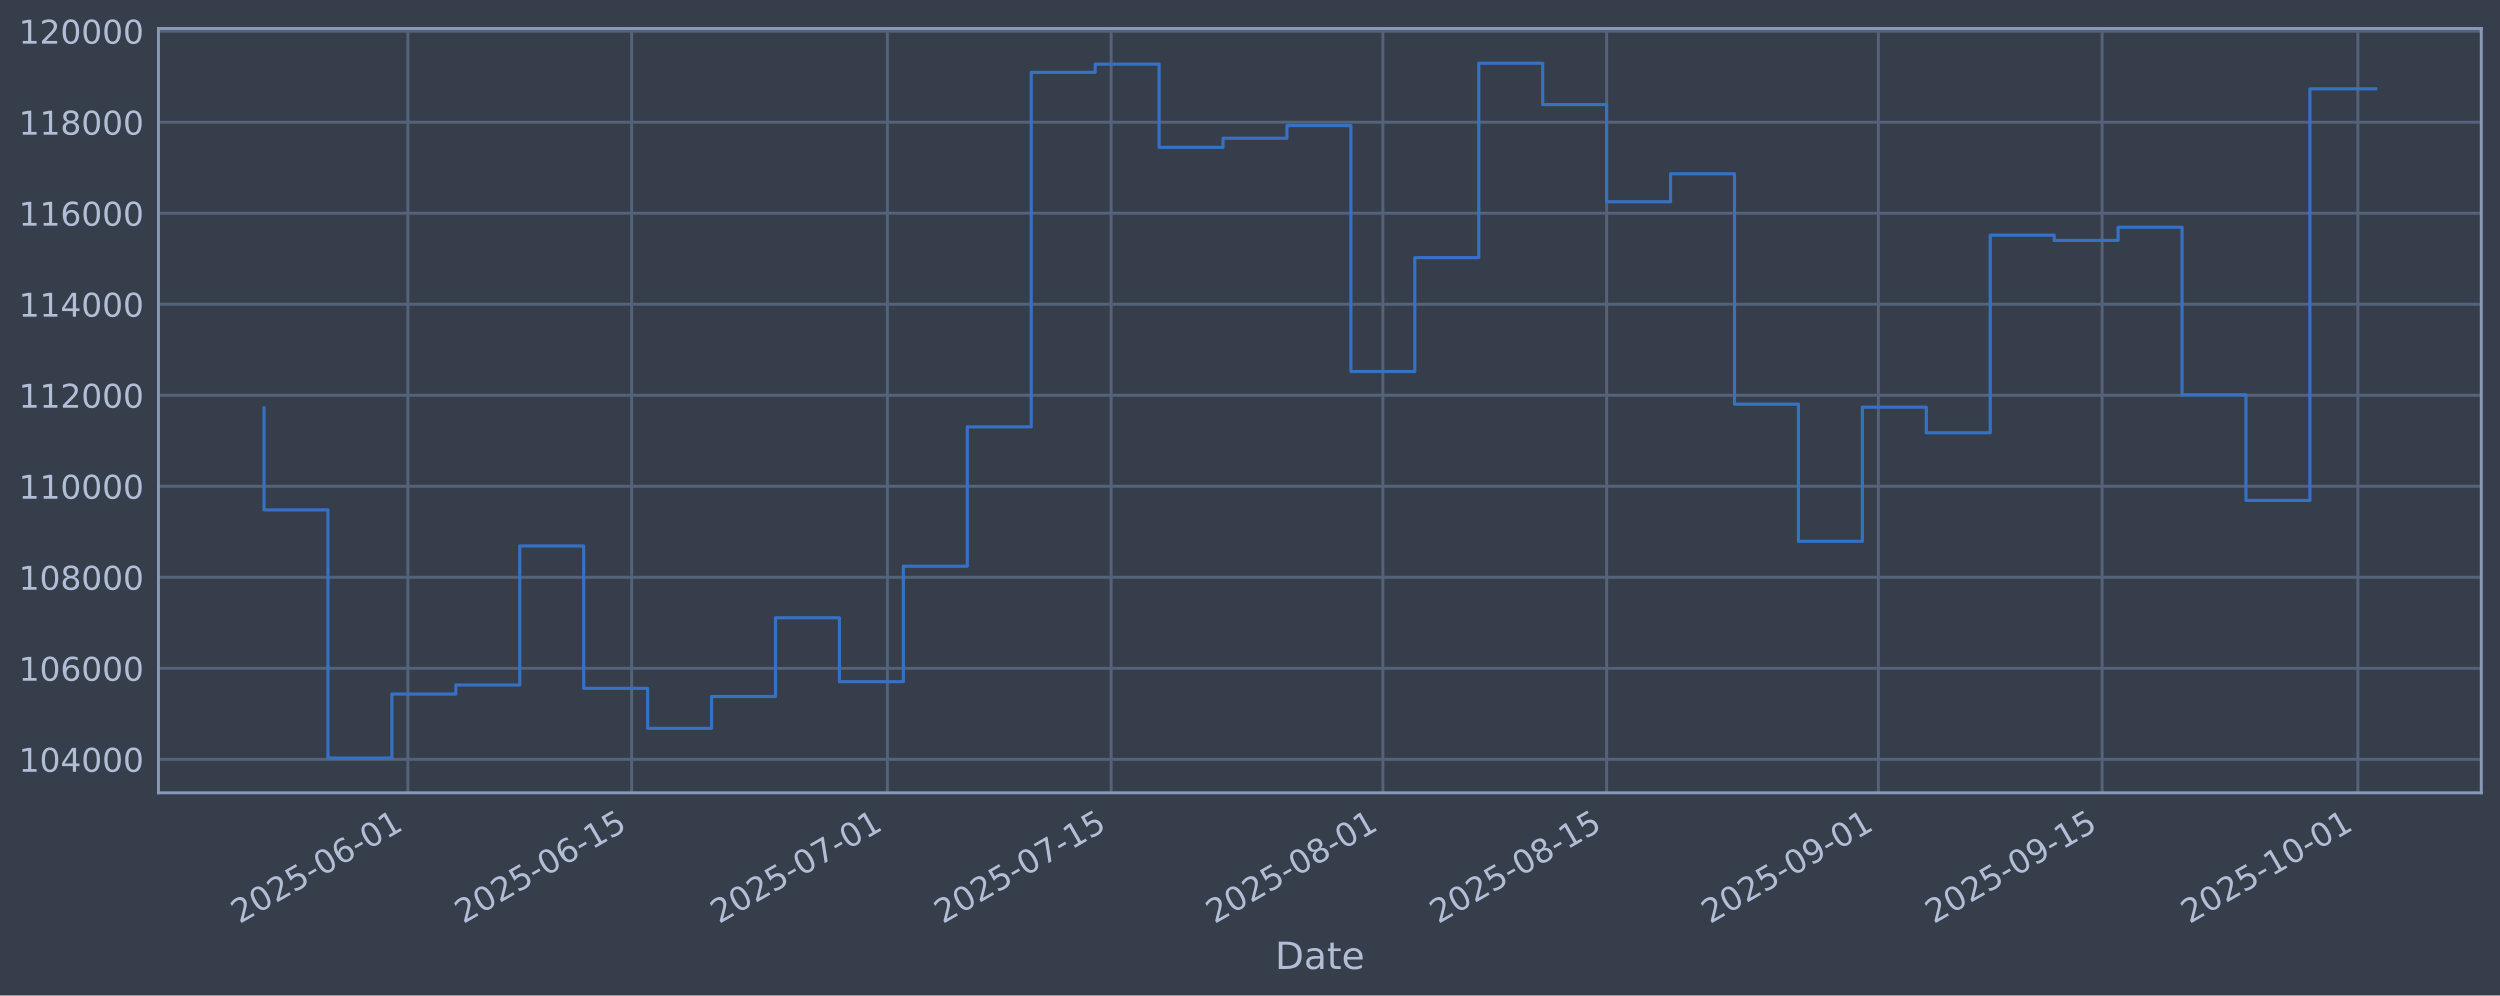
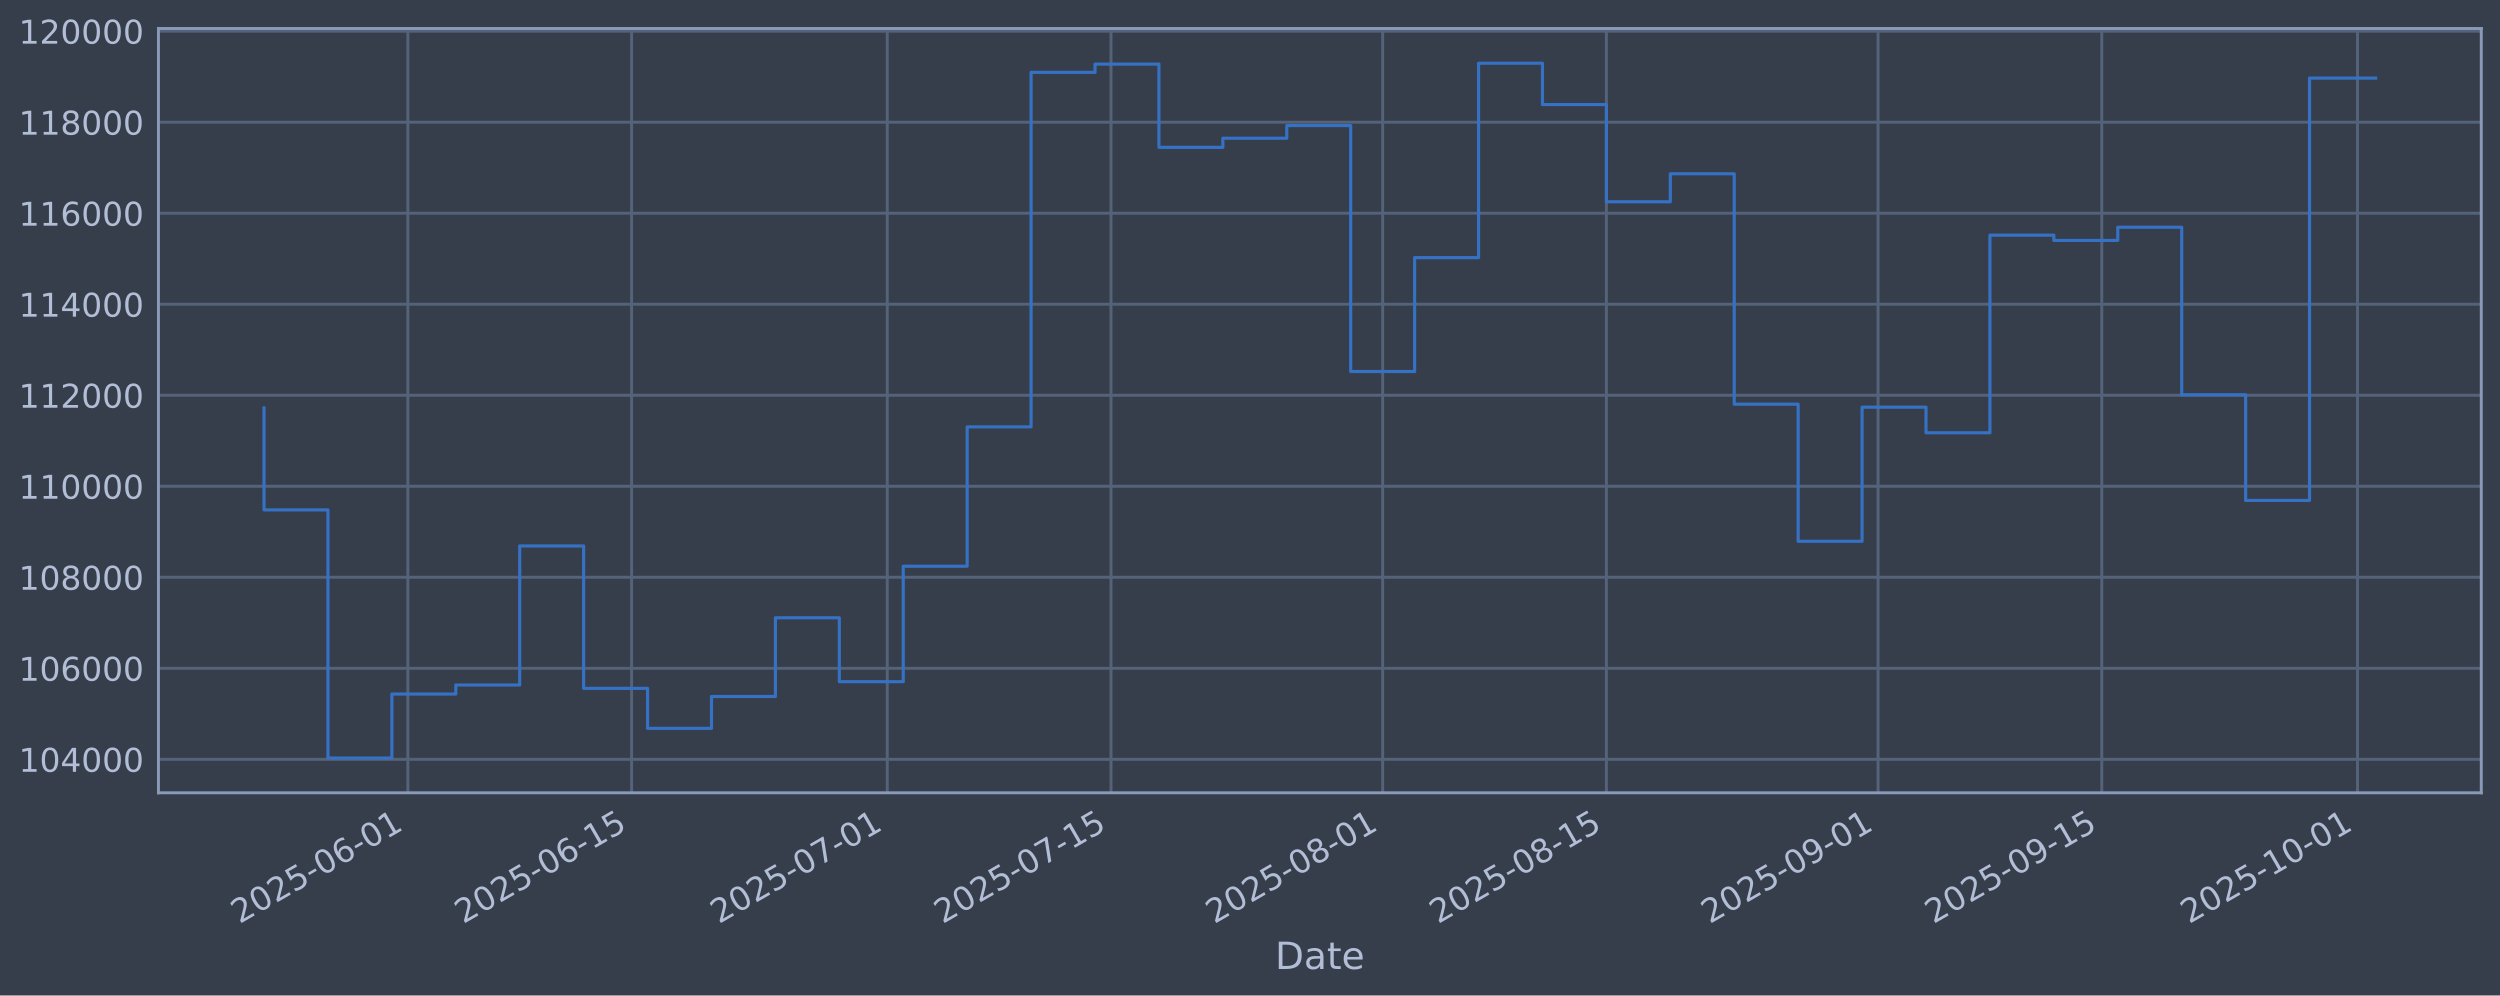
<svg xmlns="http://www.w3.org/2000/svg" xmlns:xlink="http://www.w3.org/1999/xlink" width="960.9pt" height="382.628pt" viewBox="0 0 960.9 382.628" version="1.1">
  <defs>
    <style type="text/css">*{stroke-linejoin: round; stroke-linecap: butt}</style>
  </defs>
  <g id="figure_1">
    <g id="patch_1">
      <path d="M 0 382.628  L 960.9 382.628  L 960.9 0  L 0 0  z " style="fill: #373e4b" />
    </g>
    <g id="axes_1">
      <g id="patch_2">
        <path d="M 60.901 304.718  L 953.701 304.718  L 953.701 10.958  L 60.901 10.958  z " style="fill: #373e4b" />
      </g>
      <g id="matplotlib.axis_1">
        <g id="xtick_1">
          <g id="line2d_1">
-             <path d="M 156.773 304.718  L 156.773 10.958  " clip-path="url(#pb8d6e15ad0)" style="fill: none; stroke: #546379; stroke-width: 1.12; stroke-linecap: square" />
+             <path d="M 156.763 304.718  L 156.763 10.958  " clip-path="url(#p4bb3fea866)" style="fill: none; stroke: #546379; stroke-width: 1.12; stroke-linecap: square" />
          </g>
          <g id="line2d_2" />
          <g id="text_1">
-             <g style="fill: #b1bed6" transform="translate(92.0472 355.2226) rotate(-30) scale(0.126 -0.126)">
+             <g style="fill: #b1bed6" transform="translate(92.03732 355.2226) rotate(-30) scale(0.126 -0.126)">
              <defs>
                <path id="DejaVuSans-32" d="M 1228 531  L 3431 531  L 3431 0  L 469 0  L 469 531  Q 828 903 1448 1529  Q 2069 2156 2228 2338  Q 2531 2678 2651 2914  Q 2772 3150 2772 3378  Q 2772 3750 2511 3984  Q 2250 4219 1831 4219  Q 1534 4219 1204 4116  Q 875 4013 500 3803  L 500 4441  Q 881 4594 1212 4672  Q 1544 4750 1819 4750  Q 2544 4750 2975 4387  Q 3406 4025 3406 3419  Q 3406 3131 3298 2873  Q 3191 2616 2906 2266  Q 2828 2175 2409 1742  Q 1991 1309 1228 531  z " transform="scale(0.015625)" />
                <path id="DejaVuSans-30" d="M 2034 4250  Q 1547 4250 1301 3770  Q 1056 3291 1056 2328  Q 1056 1369 1301 889  Q 1547 409 2034 409  Q 2525 409 2770 889  Q 3016 1369 3016 2328  Q 3016 3291 2770 3770  Q 2525 4250 2034 4250  z M 2034 4750  Q 2819 4750 3233 4129  Q 3647 3509 3647 2328  Q 3647 1150 3233 529  Q 2819 -91 2034 -91  Q 1250 -91 836 529  Q 422 1150 422 2328  Q 422 3509 836 4129  Q 1250 4750 2034 4750  z " transform="scale(0.015625)" />
                <path id="DejaVuSans-35" d="M 691 4666  L 3169 4666  L 3169 4134  L 1269 4134  L 1269 2991  Q 1406 3038 1543 3061  Q 1681 3084 1819 3084  Q 2600 3084 3056 2656  Q 3513 2228 3513 1497  Q 3513 744 3044 326  Q 2575 -91 1722 -91  Q 1428 -91 1123 -41  Q 819 9 494 109  L 494 744  Q 775 591 1075 516  Q 1375 441 1709 441  Q 2250 441 2565 725  Q 2881 1009 2881 1497  Q 2881 1984 2565 2268  Q 2250 2553 1709 2553  Q 1456 2553 1204 2497  Q 953 2441 691 2322  L 691 4666  z " transform="scale(0.015625)" />
                <path id="DejaVuSans-2d" d="M 313 2009  L 1997 2009  L 1997 1497  L 313 1497  L 313 2009  z " transform="scale(0.015625)" />
                <path id="DejaVuSans-36" d="M 2113 2584  Q 1688 2584 1439 2293  Q 1191 2003 1191 1497  Q 1191 994 1439 701  Q 1688 409 2113 409  Q 2538 409 2786 701  Q 3034 994 3034 1497  Q 3034 2003 2786 2293  Q 2538 2584 2113 2584  z M 3366 4563  L 3366 3988  Q 3128 4100 2886 4159  Q 2644 4219 2406 4219  Q 1781 4219 1451 3797  Q 1122 3375 1075 2522  Q 1259 2794 1537 2939  Q 1816 3084 2150 3084  Q 2853 3084 3261 2657  Q 3669 2231 3669 1497  Q 3669 778 3244 343  Q 2819 -91 2113 -91  Q 1303 -91 875 529  Q 447 1150 447 2328  Q 447 3434 972 4092  Q 1497 4750 2381 4750  Q 2619 4750 2861 4703  Q 3103 4656 3366 4563  z " transform="scale(0.015625)" />
                <path id="DejaVuSans-31" d="M 794 531  L 1825 531  L 1825 4091  L 703 3866  L 703 4441  L 1819 4666  L 2450 4666  L 2450 531  L 3481 531  L 3481 0  L 794 0  L 794 531  z " transform="scale(0.015625)" />
              </defs>
              <use xlink:href="#DejaVuSans-32" />
              <use xlink:href="#DejaVuSans-30" transform="translate(63.62305 0)" />
              <use xlink:href="#DejaVuSans-32" transform="translate(127.2461 0)" />
              <use xlink:href="#DejaVuSans-35" transform="translate(190.8691 0)" />
              <use xlink:href="#DejaVuSans-2d" transform="translate(254.4922 0)" />
              <use xlink:href="#DejaVuSans-30" transform="translate(290.5762 0)" />
              <use xlink:href="#DejaVuSans-36" transform="translate(354.1992 0)" />
              <use xlink:href="#DejaVuSans-2d" transform="translate(417.8223 0)" />
              <use xlink:href="#DejaVuSans-30" transform="translate(453.9062 0)" />
              <use xlink:href="#DejaVuSans-31" transform="translate(517.5293 0)" />
            </g>
          </g>
        </g>
        <g id="xtick_2">
          <g id="line2d_3">
-             <path d="M 242.78 304.718  L 242.78 10.958  " clip-path="url(#pb8d6e15ad0)" style="fill: none; stroke: #546379; stroke-width: 1.12; stroke-linecap: square" />
+             <path d="M 242.755 304.718  L 242.755 10.958  " clip-path="url(#p4bb3fea866)" style="fill: none; stroke: #546379; stroke-width: 1.12; stroke-linecap: square" />
          </g>
          <g id="line2d_4" />
          <g id="text_2">
-             <g style="fill: #b1bed6" transform="translate(178.0545 355.2226) rotate(-30) scale(0.126 -0.126)">
+             <g style="fill: #b1bed6" transform="translate(178.0292 355.2226) rotate(-30) scale(0.126 -0.126)">
              <use xlink:href="#DejaVuSans-32" />
              <use xlink:href="#DejaVuSans-30" transform="translate(63.62305 0)" />
              <use xlink:href="#DejaVuSans-32" transform="translate(127.2461 0)" />
              <use xlink:href="#DejaVuSans-35" transform="translate(190.8691 0)" />
              <use xlink:href="#DejaVuSans-2d" transform="translate(254.4922 0)" />
              <use xlink:href="#DejaVuSans-30" transform="translate(290.5762 0)" />
              <use xlink:href="#DejaVuSans-36" transform="translate(354.1992 0)" />
              <use xlink:href="#DejaVuSans-2d" transform="translate(417.8223 0)" />
              <use xlink:href="#DejaVuSans-31" transform="translate(453.9062 0)" />
              <use xlink:href="#DejaVuSans-35" transform="translate(517.5293 0)" />
            </g>
          </g>
        </g>
        <g id="xtick_3">
          <g id="line2d_5">
-             <path d="M 341.074 304.718  L 341.074 10.958  " clip-path="url(#pb8d6e15ad0)" style="fill: none; stroke: #546379; stroke-width: 1.12; stroke-linecap: square" />
+             <path d="M 341.031 304.718  L 341.031 10.958  " clip-path="url(#p4bb3fea866)" style="fill: none; stroke: #546379; stroke-width: 1.12; stroke-linecap: square" />
          </g>
          <g id="line2d_6" />
          <g id="text_3">
-             <g style="fill: #b1bed6" transform="translate(276.3485 355.2226) rotate(-30) scale(0.126 -0.126)">
+             <g style="fill: #b1bed6" transform="translate(276.3057 355.2226) rotate(-30) scale(0.126 -0.126)">
              <defs>
                <path id="DejaVuSans-37" d="M 525 4666  L 3525 4666  L 3525 4397  L 1831 0  L 1172 0  L 2766 4134  L 525 4134  L 525 4666  z " transform="scale(0.015625)" />
              </defs>
              <use xlink:href="#DejaVuSans-32" />
              <use xlink:href="#DejaVuSans-30" transform="translate(63.62305 0)" />
              <use xlink:href="#DejaVuSans-32" transform="translate(127.2461 0)" />
              <use xlink:href="#DejaVuSans-35" transform="translate(190.8691 0)" />
              <use xlink:href="#DejaVuSans-2d" transform="translate(254.4922 0)" />
              <use xlink:href="#DejaVuSans-30" transform="translate(290.5762 0)" />
              <use xlink:href="#DejaVuSans-37" transform="translate(354.1992 0)" />
              <use xlink:href="#DejaVuSans-2d" transform="translate(417.8223 0)" />
              <use xlink:href="#DejaVuSans-30" transform="translate(453.9062 0)" />
              <use xlink:href="#DejaVuSans-31" transform="translate(517.5293 0)" />
            </g>
          </g>
        </g>
        <g id="xtick_4">
          <g id="line2d_7">
-             <path d="M 427.081 304.718  L 427.081 10.958  " clip-path="url(#pb8d6e15ad0)" style="fill: none; stroke: #546379; stroke-width: 1.12; stroke-linecap: square" />
+             <path d="M 427.023 304.718  L 427.023 10.958  " clip-path="url(#p4bb3fea866)" style="fill: none; stroke: #546379; stroke-width: 1.12; stroke-linecap: square" />
          </g>
          <g id="line2d_8" />
          <g id="text_4">
-             <g style="fill: #b1bed6" transform="translate(362.3558 355.2226) rotate(-30) scale(0.126 -0.126)">
+             <g style="fill: #b1bed6" transform="translate(362.2976 355.2226) rotate(-30) scale(0.126 -0.126)">
              <use xlink:href="#DejaVuSans-32" />
              <use xlink:href="#DejaVuSans-30" transform="translate(63.62305 0)" />
              <use xlink:href="#DejaVuSans-32" transform="translate(127.2461 0)" />
              <use xlink:href="#DejaVuSans-35" transform="translate(190.8691 0)" />
              <use xlink:href="#DejaVuSans-2d" transform="translate(254.4922 0)" />
              <use xlink:href="#DejaVuSans-30" transform="translate(290.5762 0)" />
              <use xlink:href="#DejaVuSans-37" transform="translate(354.1992 0)" />
              <use xlink:href="#DejaVuSans-2d" transform="translate(417.8223 0)" />
              <use xlink:href="#DejaVuSans-31" transform="translate(453.9062 0)" />
              <use xlink:href="#DejaVuSans-35" transform="translate(517.5293 0)" />
            </g>
          </g>
        </g>
        <g id="xtick_5">
          <g id="line2d_9">
-             <path d="M 531.519 304.718  L 531.519 10.958  " clip-path="url(#pb8d6e15ad0)" style="fill: none; stroke: #546379; stroke-width: 1.12; stroke-linecap: square" />
+             <path d="M 531.442 304.718  L 531.442 10.958  " clip-path="url(#p4bb3fea866)" style="fill: none; stroke: #546379; stroke-width: 1.12; stroke-linecap: square" />
          </g>
          <g id="line2d_10" />
          <g id="text_5">
-             <g style="fill: #b1bed6" transform="translate(466.7931 355.2226) rotate(-30) scale(0.126 -0.126)">
+             <g style="fill: #b1bed6" transform="translate(466.7164 355.2226) rotate(-30) scale(0.126 -0.126)">
              <defs>
                <path id="DejaVuSans-38" d="M 2034 2216  Q 1584 2216 1326 1975  Q 1069 1734 1069 1313  Q 1069 891 1326 650  Q 1584 409 2034 409  Q 2484 409 2743 651  Q 3003 894 3003 1313  Q 3003 1734 2745 1975  Q 2488 2216 2034 2216  z M 1403 2484  Q 997 2584 770 2862  Q 544 3141 544 3541  Q 544 4100 942 4425  Q 1341 4750 2034 4750  Q 2731 4750 3128 4425  Q 3525 4100 3525 3541  Q 3525 3141 3298 2862  Q 3072 2584 2669 2484  Q 3125 2378 3379 2068  Q 3634 1759 3634 1313  Q 3634 634 3220 271  Q 2806 -91 2034 -91  Q 1263 -91 848 271  Q 434 634 434 1313  Q 434 1759 690 2068  Q 947 2378 1403 2484  z M 1172 3481  Q 1172 3119 1398 2916  Q 1625 2713 2034 2713  Q 2441 2713 2670 2916  Q 2900 3119 2900 3481  Q 2900 3844 2670 4047  Q 2441 4250 2034 4250  Q 1625 4250 1398 4047  Q 1172 3844 1172 3481  z " transform="scale(0.015625)" />
              </defs>
              <use xlink:href="#DejaVuSans-32" />
              <use xlink:href="#DejaVuSans-30" transform="translate(63.62305 0)" />
              <use xlink:href="#DejaVuSans-32" transform="translate(127.2461 0)" />
              <use xlink:href="#DejaVuSans-35" transform="translate(190.8691 0)" />
              <use xlink:href="#DejaVuSans-2d" transform="translate(254.4922 0)" />
              <use xlink:href="#DejaVuSans-30" transform="translate(290.5762 0)" />
              <use xlink:href="#DejaVuSans-38" transform="translate(354.1992 0)" />
              <use xlink:href="#DejaVuSans-2d" transform="translate(417.8223 0)" />
              <use xlink:href="#DejaVuSans-30" transform="translate(453.9062 0)" />
              <use xlink:href="#DejaVuSans-31" transform="translate(517.5293 0)" />
            </g>
          </g>
        </g>
        <g id="xtick_6">
          <g id="line2d_11">
-             <path d="M 617.526 304.718  L 617.526 10.958  " clip-path="url(#pb8d6e15ad0)" style="fill: none; stroke: #546379; stroke-width: 1.12; stroke-linecap: square" />
+             <path d="M 617.434 304.718  L 617.434 10.958  " clip-path="url(#p4bb3fea866)" style="fill: none; stroke: #546379; stroke-width: 1.12; stroke-linecap: square" />
          </g>
          <g id="line2d_12" />
          <g id="text_6">
-             <g style="fill: #b1bed6" transform="translate(552.8004 355.2226) rotate(-30) scale(0.126 -0.126)">
+             <g style="fill: #b1bed6" transform="translate(552.7083 355.2226) rotate(-30) scale(0.126 -0.126)">
              <use xlink:href="#DejaVuSans-32" />
              <use xlink:href="#DejaVuSans-30" transform="translate(63.62305 0)" />
              <use xlink:href="#DejaVuSans-32" transform="translate(127.2461 0)" />
              <use xlink:href="#DejaVuSans-35" transform="translate(190.8691 0)" />
              <use xlink:href="#DejaVuSans-2d" transform="translate(254.4922 0)" />
              <use xlink:href="#DejaVuSans-30" transform="translate(290.5762 0)" />
              <use xlink:href="#DejaVuSans-38" transform="translate(354.1992 0)" />
              <use xlink:href="#DejaVuSans-2d" transform="translate(417.8223 0)" />
              <use xlink:href="#DejaVuSans-31" transform="translate(453.9062 0)" />
              <use xlink:href="#DejaVuSans-35" transform="translate(517.5293 0)" />
            </g>
          </g>
        </g>
        <g id="xtick_7">
          <g id="line2d_13">
-             <path d="M 721.963 304.718  L 721.963 10.958  " clip-path="url(#pb8d6e15ad0)" style="fill: none; stroke: #546379; stroke-width: 1.12; stroke-linecap: square" />
+             <path d="M 721.853 304.718  L 721.853 10.958  " clip-path="url(#p4bb3fea866)" style="fill: none; stroke: #546379; stroke-width: 1.12; stroke-linecap: square" />
          </g>
          <g id="line2d_14" />
          <g id="text_7">
-             <g style="fill: #b1bed6" transform="translate(657.2378 355.2226) rotate(-30) scale(0.126 -0.126)">
+             <g style="fill: #b1bed6" transform="translate(657.127 355.2226) rotate(-30) scale(0.126 -0.126)">
              <defs>
                <path id="DejaVuSans-39" d="M 703 97  L 703 672  Q 941 559 1184 500  Q 1428 441 1663 441  Q 2288 441 2617 861  Q 2947 1281 2994 2138  Q 2813 1869 2534 1725  Q 2256 1581 1919 1581  Q 1219 1581 811 2004  Q 403 2428 403 3163  Q 403 3881 828 4315  Q 1253 4750 1959 4750  Q 2769 4750 3195 4129  Q 3622 3509 3622 2328  Q 3622 1225 3098 567  Q 2575 -91 1691 -91  Q 1453 -91 1209 -44  Q 966 3 703 97  z M 1959 2075  Q 2384 2075 2632 2365  Q 2881 2656 2881 3163  Q 2881 3666 2632 3958  Q 2384 4250 1959 4250  Q 1534 4250 1286 3958  Q 1038 3666 1038 3163  Q 1038 2656 1286 2365  Q 1534 2075 1959 2075  z " transform="scale(0.015625)" />
              </defs>
              <use xlink:href="#DejaVuSans-32" />
              <use xlink:href="#DejaVuSans-30" transform="translate(63.62305 0)" />
              <use xlink:href="#DejaVuSans-32" transform="translate(127.2461 0)" />
              <use xlink:href="#DejaVuSans-35" transform="translate(190.8691 0)" />
              <use xlink:href="#DejaVuSans-2d" transform="translate(254.4922 0)" />
              <use xlink:href="#DejaVuSans-30" transform="translate(290.5762 0)" />
              <use xlink:href="#DejaVuSans-39" transform="translate(354.1992 0)" />
              <use xlink:href="#DejaVuSans-2d" transform="translate(417.8223 0)" />
              <use xlink:href="#DejaVuSans-30" transform="translate(453.9062 0)" />
              <use xlink:href="#DejaVuSans-31" transform="translate(517.5293 0)" />
            </g>
          </g>
        </g>
        <g id="xtick_8">
          <g id="line2d_15">
-             <path d="M 807.971 304.718  L 807.971 10.958  " clip-path="url(#pb8d6e15ad0)" style="fill: none; stroke: #546379; stroke-width: 1.12; stroke-linecap: square" />
+             <path d="M 807.844 304.718  L 807.844 10.958  " clip-path="url(#p4bb3fea866)" style="fill: none; stroke: #546379; stroke-width: 1.12; stroke-linecap: square" />
          </g>
          <g id="line2d_16" />
          <g id="text_8">
-             <g style="fill: #b1bed6" transform="translate(743.2451 355.2226) rotate(-30) scale(0.126 -0.126)">
+             <g style="fill: #b1bed6" transform="translate(743.1189 355.2226) rotate(-30) scale(0.126 -0.126)">
              <use xlink:href="#DejaVuSans-32" />
              <use xlink:href="#DejaVuSans-30" transform="translate(63.62305 0)" />
              <use xlink:href="#DejaVuSans-32" transform="translate(127.2461 0)" />
              <use xlink:href="#DejaVuSans-35" transform="translate(190.8691 0)" />
              <use xlink:href="#DejaVuSans-2d" transform="translate(254.4922 0)" />
              <use xlink:href="#DejaVuSans-30" transform="translate(290.5762 0)" />
              <use xlink:href="#DejaVuSans-39" transform="translate(354.1992 0)" />
              <use xlink:href="#DejaVuSans-2d" transform="translate(417.8223 0)" />
              <use xlink:href="#DejaVuSans-31" transform="translate(453.9062 0)" />
              <use xlink:href="#DejaVuSans-35" transform="translate(517.5293 0)" />
            </g>
          </g>
        </g>
        <g id="xtick_9">
          <g id="line2d_17">
-             <path d="M 906.265 304.718  L 906.265 10.958  " clip-path="url(#pb8d6e15ad0)" style="fill: none; stroke: #546379; stroke-width: 1.12; stroke-linecap: square" />
+             <path d="M 906.121 304.718  L 906.121 10.958  " clip-path="url(#p4bb3fea866)" style="fill: none; stroke: #546379; stroke-width: 1.12; stroke-linecap: square" />
          </g>
          <g id="line2d_18" />
          <g id="text_9">
-             <g style="fill: #b1bed6" transform="translate(841.5391 355.2226) rotate(-30) scale(0.126 -0.126)">
+             <g style="fill: #b1bed6" transform="translate(841.3954 355.2226) rotate(-30) scale(0.126 -0.126)">
              <use xlink:href="#DejaVuSans-32" />
              <use xlink:href="#DejaVuSans-30" transform="translate(63.62305 0)" />
              <use xlink:href="#DejaVuSans-32" transform="translate(127.2461 0)" />
              <use xlink:href="#DejaVuSans-35" transform="translate(190.8691 0)" />
              <use xlink:href="#DejaVuSans-2d" transform="translate(254.4922 0)" />
              <use xlink:href="#DejaVuSans-31" transform="translate(290.5762 0)" />
              <use xlink:href="#DejaVuSans-30" transform="translate(354.1992 0)" />
              <use xlink:href="#DejaVuSans-2d" transform="translate(417.8223 0)" />
              <use xlink:href="#DejaVuSans-30" transform="translate(453.9062 0)" />
              <use xlink:href="#DejaVuSans-31" transform="translate(517.5293 0)" />
            </g>
          </g>
        </g>
        <g id="text_10">
          <g style="fill: #b1bed6" transform="translate(490.0914 372.4337) scale(0.144 -0.144)">
            <defs>
              <path id="DejaVuSans-44" d="M 1259 4147  L 1259 519  L 2022 519  Q 2988 519 3436 956  Q 3884 1394 3884 2338  Q 3884 3275 3436 3711  Q 2988 4147 2022 4147  L 1259 4147  z M 628 4666  L 1925 4666  Q 3281 4666 3915 4102  Q 4550 3538 4550 2338  Q 4550 1131 3912 565  Q 3275 0 1925 0  L 628 0  L 628 4666  z " transform="scale(0.015625)" />
              <path id="DejaVuSans-61" d="M 2194 1759  Q 1497 1759 1228 1600  Q 959 1441 959 1056  Q 959 750 1161 570  Q 1363 391 1709 391  Q 2188 391 2477 730  Q 2766 1069 2766 1631  L 2766 1759  L 2194 1759  z M 3341 1997  L 3341 0  L 2766 0  L 2766 531  Q 2569 213 2275 61  Q 1981 -91 1556 -91  Q 1019 -91 701 211  Q 384 513 384 1019  Q 384 1609 779 1909  Q 1175 2209 1959 2209  L 2766 2209  L 2766 2266  Q 2766 2663 2505 2880  Q 2244 3097 1772 3097  Q 1472 3097 1187 3025  Q 903 2953 641 2809  L 641 3341  Q 956 3463 1253 3523  Q 1550 3584 1831 3584  Q 2591 3584 2966 3190  Q 3341 2797 3341 1997  z " transform="scale(0.015625)" />
              <path id="DejaVuSans-74" d="M 1172 4494  L 1172 3500  L 2356 3500  L 2356 3053  L 1172 3053  L 1172 1153  Q 1172 725 1289 603  Q 1406 481 1766 481  L 2356 481  L 2356 0  L 1766 0  Q 1100 0 847 248  Q 594 497 594 1153  L 594 3053  L 172 3053  L 172 3500  L 594 3500  L 594 4494  L 1172 4494  z " transform="scale(0.015625)" />
              <path id="DejaVuSans-65" d="M 3597 1894  L 3597 1613  L 953 1613  Q 991 1019 1311 708  Q 1631 397 2203 397  Q 2534 397 2845 478  Q 3156 559 3463 722  L 3463 178  Q 3153 47 2828 -22  Q 2503 -91 2169 -91  Q 1331 -91 842 396  Q 353 884 353 1716  Q 353 2575 817 3079  Q 1281 3584 2069 3584  Q 2775 3584 3186 3129  Q 3597 2675 3597 1894  z M 3022 2063  Q 3016 2534 2758 2815  Q 2500 3097 2075 3097  Q 1594 3097 1305 2825  Q 1016 2553 972 2059  L 3022 2063  z " transform="scale(0.015625)" />
            </defs>
            <use xlink:href="#DejaVuSans-44" />
            <use xlink:href="#DejaVuSans-61" transform="translate(77.00195 0)" />
            <use xlink:href="#DejaVuSans-74" transform="translate(138.2812 0)" />
            <use xlink:href="#DejaVuSans-65" transform="translate(177.4902 0)" />
          </g>
        </g>
      </g>
      <g id="matplotlib.axis_2">
        <g id="ytick_1">
          <g id="line2d_19">
-             <path d="M 60.901 291.85  L 953.701 291.85  " clip-path="url(#pb8d6e15ad0)" style="fill: none; stroke: #546379; stroke-width: 1.12; stroke-linecap: square" />
+             <path d="M 60.901 291.85  L 953.701 291.85  " clip-path="url(#p4bb3fea866)" style="fill: none; stroke: #546379; stroke-width: 1.12; stroke-linecap: square" />
          </g>
          <g id="line2d_20" />
          <g id="text_11">
            <g style="fill: #b1bed6" transform="translate(7.2 296.6367) scale(0.126 -0.126)">
              <defs>
                <path id="DejaVuSans-34" d="M 2419 4116  L 825 1625  L 2419 1625  L 2419 4116  z M 2253 4666  L 3047 4666  L 3047 1625  L 3713 1625  L 3713 1100  L 3047 1100  L 3047 0  L 2419 0  L 2419 1100  L 313 1100  L 313 1709  L 2253 4666  z " transform="scale(0.015625)" />
              </defs>
              <use xlink:href="#DejaVuSans-31" />
              <use xlink:href="#DejaVuSans-30" transform="translate(63.62305 0)" />
              <use xlink:href="#DejaVuSans-34" transform="translate(127.2461 0)" />
              <use xlink:href="#DejaVuSans-30" transform="translate(190.8691 0)" />
              <use xlink:href="#DejaVuSans-30" transform="translate(254.4922 0)" />
              <use xlink:href="#DejaVuSans-30" transform="translate(318.1152 0)" />
            </g>
          </g>
        </g>
        <g id="ytick_2">
          <g id="line2d_21">
-             <path d="M 60.901 256.867  L 953.701 256.867  " clip-path="url(#pb8d6e15ad0)" style="fill: none; stroke: #546379; stroke-width: 1.12; stroke-linecap: square" />
+             <path d="M 60.901 256.867  L 953.701 256.867  " clip-path="url(#p4bb3fea866)" style="fill: none; stroke: #546379; stroke-width: 1.12; stroke-linecap: square" />
          </g>
          <g id="line2d_22" />
          <g id="text_12">
            <g style="fill: #b1bed6" transform="translate(7.2 261.6538) scale(0.126 -0.126)">
              <use xlink:href="#DejaVuSans-31" />
              <use xlink:href="#DejaVuSans-30" transform="translate(63.62305 0)" />
              <use xlink:href="#DejaVuSans-36" transform="translate(127.2461 0)" />
              <use xlink:href="#DejaVuSans-30" transform="translate(190.8691 0)" />
              <use xlink:href="#DejaVuSans-30" transform="translate(254.4922 0)" />
              <use xlink:href="#DejaVuSans-30" transform="translate(318.1152 0)" />
            </g>
          </g>
        </g>
        <g id="ytick_3">
          <g id="line2d_23">
-             <path d="M 60.901 221.884  L 953.701 221.884  " clip-path="url(#pb8d6e15ad0)" style="fill: none; stroke: #546379; stroke-width: 1.12; stroke-linecap: square" />
+             <path d="M 60.901 221.884  L 953.701 221.884  " clip-path="url(#p4bb3fea866)" style="fill: none; stroke: #546379; stroke-width: 1.12; stroke-linecap: square" />
          </g>
          <g id="line2d_24" />
          <g id="text_13">
            <g style="fill: #b1bed6" transform="translate(7.2 226.671) scale(0.126 -0.126)">
              <use xlink:href="#DejaVuSans-31" />
              <use xlink:href="#DejaVuSans-30" transform="translate(63.62305 0)" />
              <use xlink:href="#DejaVuSans-38" transform="translate(127.2461 0)" />
              <use xlink:href="#DejaVuSans-30" transform="translate(190.8691 0)" />
              <use xlink:href="#DejaVuSans-30" transform="translate(254.4922 0)" />
              <use xlink:href="#DejaVuSans-30" transform="translate(318.1152 0)" />
            </g>
          </g>
        </g>
        <g id="ytick_4">
          <g id="line2d_25">
-             <path d="M 60.901 186.901  L 953.701 186.901  " clip-path="url(#pb8d6e15ad0)" style="fill: none; stroke: #546379; stroke-width: 1.12; stroke-linecap: square" />
+             <path d="M 60.901 186.901  L 953.701 186.901  " clip-path="url(#p4bb3fea866)" style="fill: none; stroke: #546379; stroke-width: 1.12; stroke-linecap: square" />
          </g>
          <g id="line2d_26" />
          <g id="text_14">
            <g style="fill: #b1bed6" transform="translate(7.2 191.6882) scale(0.126 -0.126)">
              <use xlink:href="#DejaVuSans-31" />
              <use xlink:href="#DejaVuSans-31" transform="translate(63.62305 0)" />
              <use xlink:href="#DejaVuSans-30" transform="translate(127.2461 0)" />
              <use xlink:href="#DejaVuSans-30" transform="translate(190.8691 0)" />
              <use xlink:href="#DejaVuSans-30" transform="translate(254.4922 0)" />
              <use xlink:href="#DejaVuSans-30" transform="translate(318.1152 0)" />
            </g>
          </g>
        </g>
        <g id="ytick_5">
          <g id="line2d_27">
-             <path d="M 60.901 151.918  L 953.701 151.918  " clip-path="url(#pb8d6e15ad0)" style="fill: none; stroke: #546379; stroke-width: 1.12; stroke-linecap: square" />
+             <path d="M 60.901 151.918  L 953.701 151.918  " clip-path="url(#p4bb3fea866)" style="fill: none; stroke: #546379; stroke-width: 1.12; stroke-linecap: square" />
          </g>
          <g id="line2d_28" />
          <g id="text_15">
            <g style="fill: #b1bed6" transform="translate(7.2 156.7053) scale(0.126 -0.126)">
              <use xlink:href="#DejaVuSans-31" />
              <use xlink:href="#DejaVuSans-31" transform="translate(63.62305 0)" />
              <use xlink:href="#DejaVuSans-32" transform="translate(127.2461 0)" />
              <use xlink:href="#DejaVuSans-30" transform="translate(190.8691 0)" />
              <use xlink:href="#DejaVuSans-30" transform="translate(254.4922 0)" />
              <use xlink:href="#DejaVuSans-30" transform="translate(318.1152 0)" />
            </g>
          </g>
        </g>
        <g id="ytick_6">
          <g id="line2d_29">
-             <path d="M 60.901 116.936  L 953.701 116.936  " clip-path="url(#pb8d6e15ad0)" style="fill: none; stroke: #546379; stroke-width: 1.12; stroke-linecap: square" />
+             <path d="M 60.901 116.936  L 953.701 116.936  " clip-path="url(#p4bb3fea866)" style="fill: none; stroke: #546379; stroke-width: 1.12; stroke-linecap: square" />
          </g>
          <g id="line2d_30" />
          <g id="text_16">
            <g style="fill: #b1bed6" transform="translate(7.2 121.7225) scale(0.126 -0.126)">
              <use xlink:href="#DejaVuSans-31" />
              <use xlink:href="#DejaVuSans-31" transform="translate(63.62305 0)" />
              <use xlink:href="#DejaVuSans-34" transform="translate(127.2461 0)" />
              <use xlink:href="#DejaVuSans-30" transform="translate(190.8691 0)" />
              <use xlink:href="#DejaVuSans-30" transform="translate(254.4922 0)" />
              <use xlink:href="#DejaVuSans-30" transform="translate(318.1152 0)" />
            </g>
          </g>
        </g>
        <g id="ytick_7">
          <g id="line2d_31">
-             <path d="M 60.901 81.953  L 953.701 81.953  " clip-path="url(#pb8d6e15ad0)" style="fill: none; stroke: #546379; stroke-width: 1.12; stroke-linecap: square" />
+             <path d="M 60.901 81.953  L 953.701 81.953  " clip-path="url(#p4bb3fea866)" style="fill: none; stroke: #546379; stroke-width: 1.12; stroke-linecap: square" />
          </g>
          <g id="line2d_32" />
          <g id="text_17">
            <g style="fill: #b1bed6" transform="translate(7.2 86.73969) scale(0.126 -0.126)">
              <use xlink:href="#DejaVuSans-31" />
              <use xlink:href="#DejaVuSans-31" transform="translate(63.62305 0)" />
              <use xlink:href="#DejaVuSans-36" transform="translate(127.2461 0)" />
              <use xlink:href="#DejaVuSans-30" transform="translate(190.8691 0)" />
              <use xlink:href="#DejaVuSans-30" transform="translate(254.4922 0)" />
              <use xlink:href="#DejaVuSans-30" transform="translate(318.1152 0)" />
            </g>
          </g>
        </g>
        <g id="ytick_8">
          <g id="line2d_33">
-             <path d="M 60.901 46.97  L 953.701 46.97  " clip-path="url(#pb8d6e15ad0)" style="fill: none; stroke: #546379; stroke-width: 1.12; stroke-linecap: square" />
+             <path d="M 60.901 46.97  L 953.701 46.97  " clip-path="url(#p4bb3fea866)" style="fill: none; stroke: #546379; stroke-width: 1.12; stroke-linecap: square" />
          </g>
          <g id="line2d_34" />
          <g id="text_18">
            <g style="fill: #b1bed6" transform="translate(7.2 51.75686) scale(0.126 -0.126)">
              <use xlink:href="#DejaVuSans-31" />
              <use xlink:href="#DejaVuSans-31" transform="translate(63.62305 0)" />
              <use xlink:href="#DejaVuSans-38" transform="translate(127.2461 0)" />
              <use xlink:href="#DejaVuSans-30" transform="translate(190.8691 0)" />
              <use xlink:href="#DejaVuSans-30" transform="translate(254.4922 0)" />
              <use xlink:href="#DejaVuSans-30" transform="translate(318.1152 0)" />
            </g>
          </g>
        </g>
        <g id="ytick_9">
          <g id="line2d_35">
-             <path d="M 60.901 11.987  L 953.701 11.987  " clip-path="url(#pb8d6e15ad0)" style="fill: none; stroke: #546379; stroke-width: 1.12; stroke-linecap: square" />
+             <path d="M 60.901 11.987  L 953.701 11.987  " clip-path="url(#p4bb3fea866)" style="fill: none; stroke: #546379; stroke-width: 1.12; stroke-linecap: square" />
          </g>
          <g id="line2d_36" />
          <g id="text_19">
            <g style="fill: #b1bed6" transform="translate(7.2 16.77403) scale(0.126 -0.126)">
              <use xlink:href="#DejaVuSans-31" />
              <use xlink:href="#DejaVuSans-32" transform="translate(63.62305 0)" />
              <use xlink:href="#DejaVuSans-30" transform="translate(127.2461 0)" />
              <use xlink:href="#DejaVuSans-30" transform="translate(190.8691 0)" />
              <use xlink:href="#DejaVuSans-30" transform="translate(254.4922 0)" />
              <use xlink:href="#DejaVuSans-30" transform="translate(318.1152 0)" />
            </g>
          </g>
        </g>
      </g>
      <g id="line2d_37">
-         <path d="M 101.482 156.778  L 101.482 195.974  L 126.056 195.974  L 126.056 291.366  L 150.629 291.366  L 150.629 266.759  L 175.203 266.759  L 175.203 263.286  L 199.776 263.286  L 199.776 209.841  L 224.35 209.841  L 224.35 264.586  L 248.923 264.586  L 248.923 279.95  L 273.497 279.95  L 273.497 267.706  L 298.07 267.706  L 298.07 237.446  L 322.644 237.446  L 322.644 262.012  L 347.217 262.012  L 347.217 217.631  L 371.791 217.631  L 371.791 164.07  L 396.364 164.07  L 396.364 27.81  L 420.938 27.81  L 420.938 24.636  L 445.511 24.636  L 445.511 56.646  L 470.085 56.646  L 470.085 53.121  L 494.658 53.121  L 494.658 48.272  L 519.232 48.272  L 519.232 142.793  L 543.805 142.793  L 543.805 99.016  L 568.379 99.016  L 568.379 24.311  L 592.952 24.311  L 592.952 40.185  L 617.526 40.185  L 617.526 77.56  L 642.099 77.56  L 642.099 66.788  L 666.673 66.788  L 666.673 155.356  L 691.246 155.356  L 691.246 208.052  L 715.82 208.052  L 715.82 156.509  L 740.393 156.509  L 740.393 166.341  L 764.967 166.341  L 764.967 90.389  L 789.54 90.389  L 789.54 92.406  L 814.114 92.406  L 814.114 87.351  L 838.687 87.351  L 838.687 151.739  L 863.261 151.739  L 863.261 192.344  L 887.834 192.344  L 887.834 34.14  L 913.119 34.14  " clip-path="url(#pb8d6e15ad0)" style="fill: none; stroke: #3572c6; stroke-width: 1.2; stroke-linecap: square" />
+         <path d="M 101.482 156.778  L 101.482 195.974  L 126.051 195.974  L 126.051 291.366  L 150.621 291.366  L 150.621 266.759  L 175.19 266.759  L 175.19 263.286  L 199.759 263.286  L 199.759 209.841  L 224.328 209.841  L 224.328 264.586  L 248.897 264.586  L 248.897 279.95  L 273.466 279.95  L 273.466 267.706  L 298.035 267.706  L 298.035 237.446  L 322.604 237.446  L 322.604 262.012  L 347.173 262.012  L 347.173 217.631  L 371.743 217.631  L 371.743 164.07  L 396.312 164.07  L 396.312 27.81  L 420.881 27.81  L 420.881 24.636  L 445.45 24.636  L 445.45 56.646  L 470.019 56.646  L 470.019 53.121  L 494.588 53.121  L 494.588 48.272  L 519.157 48.272  L 519.157 142.793  L 543.726 142.793  L 543.726 99.016  L 568.296 99.016  L 568.296 24.311  L 592.865 24.311  L 592.865 40.185  L 617.434 40.185  L 617.434 77.56  L 642.003 77.56  L 642.003 66.788  L 666.572 66.788  L 666.572 155.356  L 691.141 155.356  L 691.141 208.052  L 715.71 208.052  L 715.71 156.509  L 740.279 156.509  L 740.279 166.341  L 764.848 166.341  L 764.848 90.389  L 789.418 90.389  L 789.418 92.406  L 813.987 92.406  L 813.987 87.351  L 838.556 87.351  L 838.556 151.739  L 863.125 151.739  L 863.125 192.344  L 887.694 192.344  L 887.694 30.01  L 913.119 30.01  " clip-path="url(#p4bb3fea866)" style="fill: none; stroke: #3572c6; stroke-width: 1.2; stroke-linecap: square" />
      </g>
      <g id="patch_3">
        <path d="M 60.901 304.718  L 60.901 10.958  " style="fill: none; stroke: #899ab8; stroke-width: 1.12; stroke-linejoin: miter; stroke-linecap: square" />
      </g>
      <g id="patch_4">
        <path d="M 953.701 304.718  L 953.701 10.958  " style="fill: none; stroke: #899ab8; stroke-width: 1.12; stroke-linejoin: miter; stroke-linecap: square" />
      </g>
      <g id="patch_5">
        <path d="M 60.901 304.718  L 953.701 304.718  " style="fill: none; stroke: #899ab8; stroke-width: 1.12; stroke-linejoin: miter; stroke-linecap: square" />
      </g>
      <g id="patch_6">
        <path d="M 60.901 10.958  L 953.701 10.958  " style="fill: none; stroke: #899ab8; stroke-width: 1.12; stroke-linejoin: miter; stroke-linecap: square" />
      </g>
    </g>
  </g>
  <defs>
-     <clipPath id="pb8d6e15ad0">
+     <clipPath id="p4bb3fea866">
      <rect x="60.901" y="10.958" width="892.8" height="293.76" />
    </clipPath>
  </defs>
</svg>
